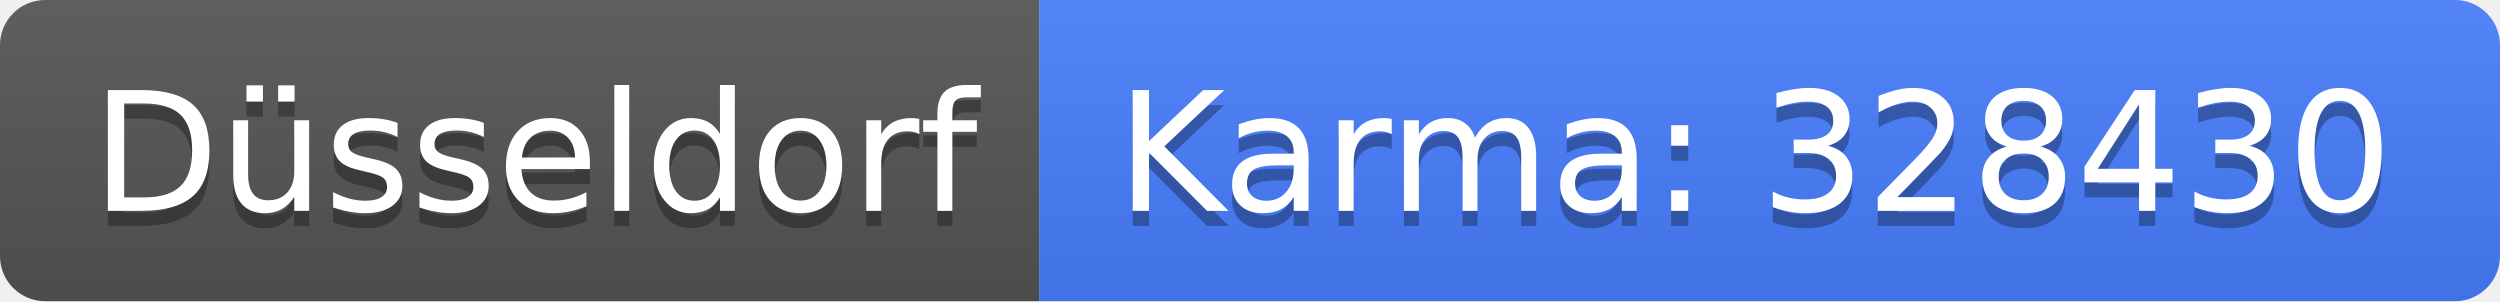
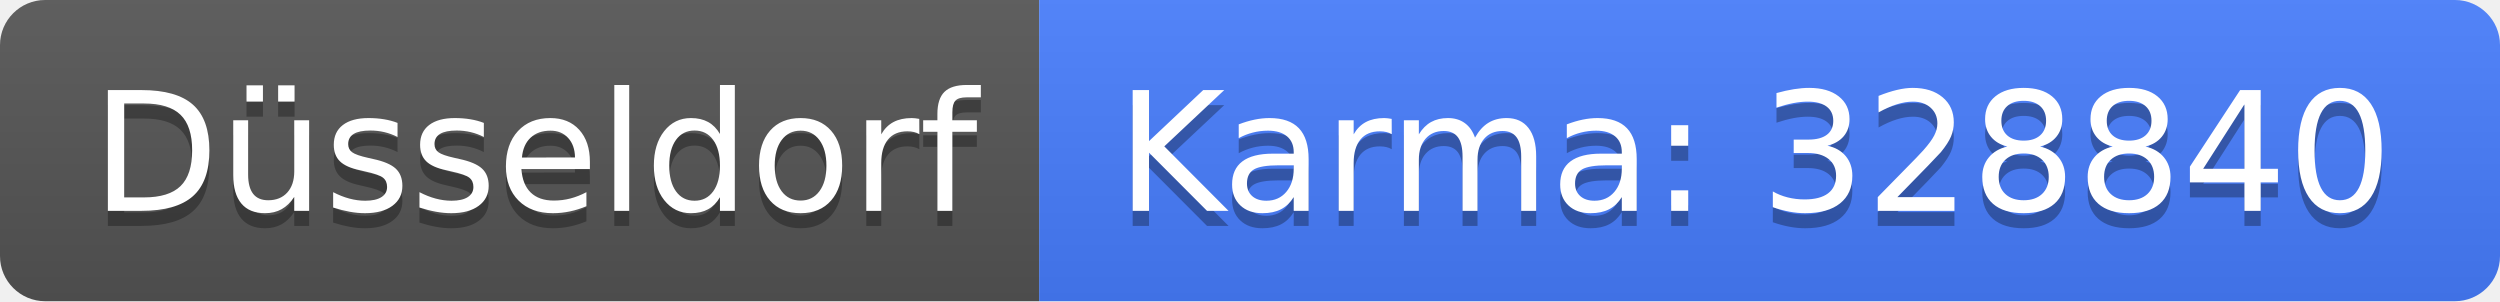
<svg xmlns="http://www.w3.org/2000/svg" width="166" height="20">
  <linearGradient id="b" x2="0" y2="100%">
    <stop offset="0" stop-color="#bbb" stop-opacity=".1" />
    <stop offset="1" stop-opacity=".1" />
  </linearGradient>
  <clipPath id="a">
    <rect width="166" height="20" rx="3" fill="#fff" />
  </clipPath>
  <g clip-path="url(#a)">
    <path fill="#555" d="M0 0h69v20H0z" />
    <path fill="#477eff" d="M69 0h97v20H69z" />
    <path fill="url(#b)" d="M0 0h166v20H0z" />
  </g>
  <g fill="#fff" text-anchor="middle" font-family="DejaVu Sans,Verdana,Geneva,sans-serif" font-size="110">
    <text x="355" y="150" fill="#010101" fill-opacity=".3" transform="scale(.1)" textLength="590">Düsseldorf</text>
    <text x="355" y="140" transform="scale(.1)" textLength="590">Düsseldorf</text>
-     <text x="1165" y="150" fill="#010101" fill-opacity=".3" transform="scale(.1)" textLength="870">Karma: 328430</text>
-     <text x="1165" y="140" transform="scale(.1)" textLength="870">Karma: 328430</text>
+     <text x="1165" y="150" fill="#010101" fill-opacity=".3" transform="scale(.1)" textLength="870">Karma: 328840</text>
+     <text x="1165" y="140" transform="scale(.1)" textLength="870">Karma: 328840</text>
  </g>
</svg>
